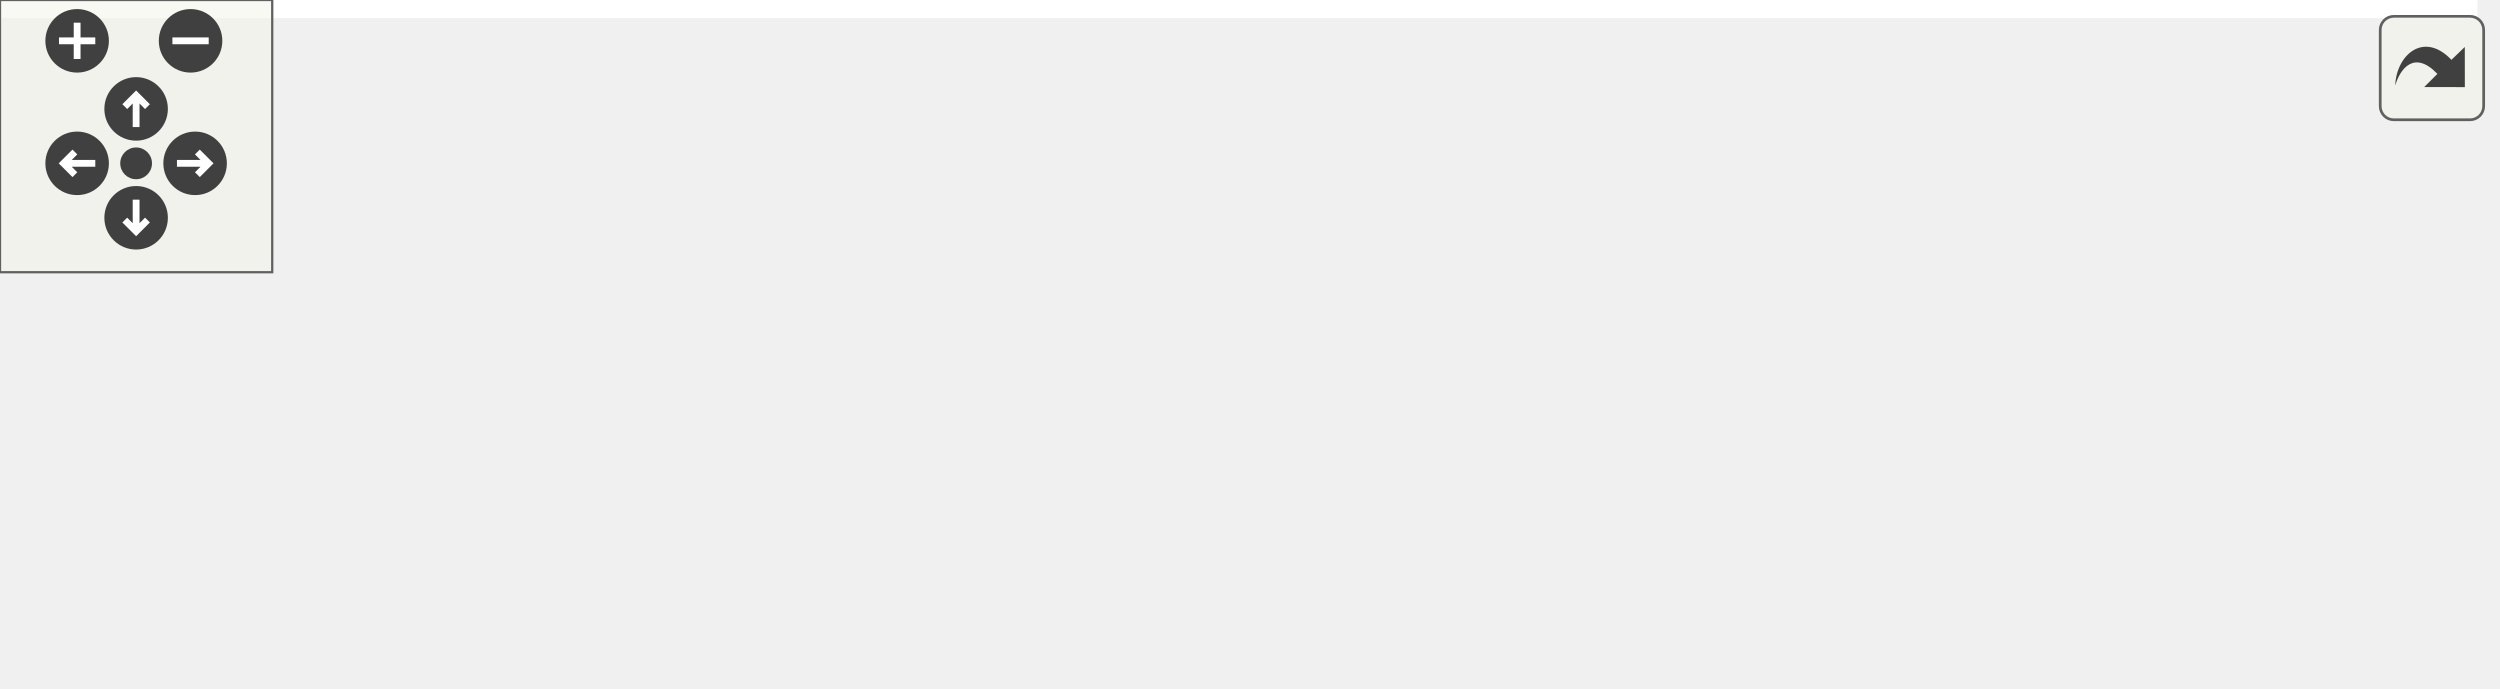
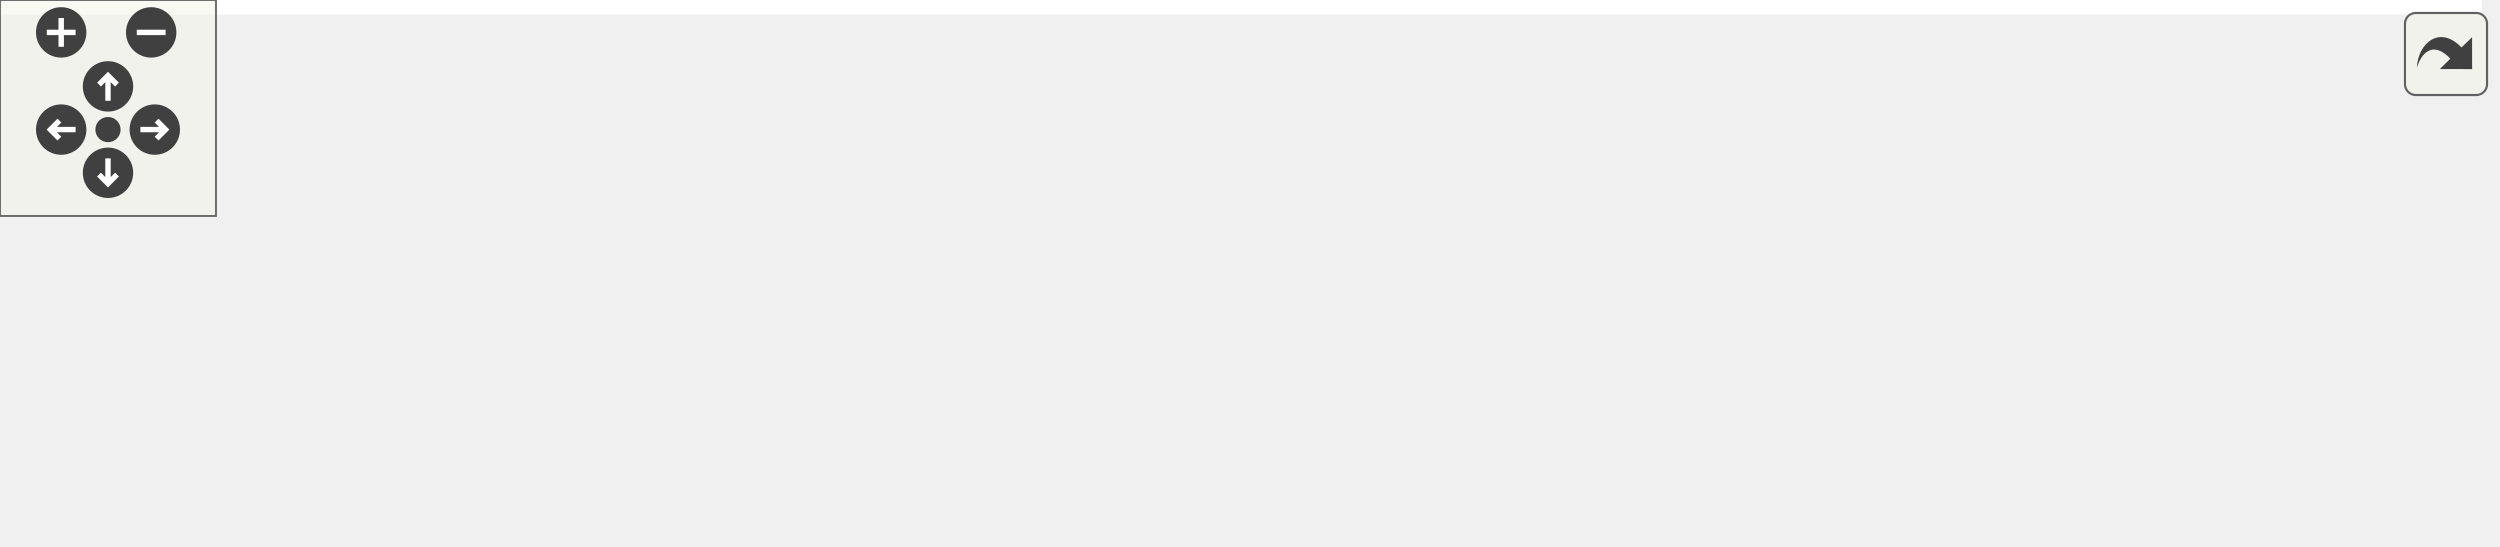
<svg xmlns="http://www.w3.org/2000/svg" xmlns:xlink="http://www.w3.org/1999/xlink" id="main" version="1.1" xml:space="preserve">
  <style type="text/css">
.edge:hover path { stroke: red; }
.edge:hover polygon { stroke: red; fill: red; }
</style>
  <defs>
    <circle id="rim" cx="0" cy="0" r="7" />
    <circle id="rim2" cx="0" cy="0" r="3.5" />
    <g id="zoomPlus">
      <use xlink:href="#rim" fill="#404040">
        <set attributeName="fill" to="#808080" begin="zoomplus.mouseover" end="zoomplus.mouseout" />
      </use>
      <path d="M-4,0h8M0,-4v8" fill="none" stroke="white" stroke-width="1.5" pointer-events="none" />
    </g>
    <g id="zoomMin">
      <use xlink:href="#rim" fill="#404040">
        <set attributeName="fill" to="#808080" begin="zoomminus.mouseover" end="zoomminus.mouseout" />
      </use>
      <path d="M-4,0h8" fill="none" stroke="white" stroke-width="1.5" pointer-events="none" />
    </g>
    <g id="dirArrow">
      <path fill="none" stroke="white" stroke-width="1.5" d="M0,-3.0v7 M-2.5,-0.5L0,-3.0L2.5,-0.5" />
    </g>
    <g id="resetDef">
      <use xlink:href="#rim2" fill="#404040">
        <set attributeName="fill" to="#808080" begin="reset.mouseover" end="reset.mouseout" />
      </use>
    </g>
  </defs>
  <svg id="graph" class="graph">
    <g id="viewport">
-       <polygon fill="#ffffff" stroke="transparent" points="-4,4 -4,-91 546,-91 546,4 -4,4" />
+       <polygon fill="#ffffff" stroke="transparent" points="-4,4 -4,-91 689.5,-91 689.5,4 -4,4" />
      <g id="node1" class="node">
-         <polygon fill="#bfbfbf" stroke="#000000" points="258,-56.5 258,-86.5 380,-86.5 380,-56.5 258,-56.5" />
-         <text text-anchor="start" x="266" y="-74.5" font-family="Helvetica,sans-Serif" font-size="10.00" fill="#000000">tests/executables_src</text>
-         <text text-anchor="middle" x="319" y="-63.5" font-family="Helvetica,sans-Serif" font-size="10.00" fill="#000000">/testUtilities.cpp</text>
+         <polygon fill="#bfbfbf" stroke="#000000" points="310,-56.5 310,-86.5 432,-86.5 432,-56.5 310,-56.5" />
+         <text text-anchor="start" x="318" y="-74.5" font-family="Helvetica,sans-Serif" font-size="10.00" fill="#000000">tests/executables_src</text>
+         <text text-anchor="middle" x="371" y="-63.5" font-family="Helvetica,sans-Serif" font-size="10.00" fill="#000000">/testUtilities.cpp</text>
      </g>
      <g id="node2" class="node">
        <polygon fill="#ffffff" stroke="#bfbfbf" points="0,-.5 0,-19.5 132,-19.5 132,-.5 0,-.5" />
        <text text-anchor="middle" x="66" y="-7.5" font-family="Helvetica,sans-Serif" font-size="10.00" fill="#000000">boost/test/unit_test.hpp</text>
      </g>
      <g id="edge1" class="edge">
-         <path fill="none" stroke="#191970" d="M257.756,-56.613C214.075,-45.995 156.099,-31.902 115.373,-22.002" />
-         <polygon fill="#191970" stroke="#191970" points="115.954,-18.541 105.41,-19.58 114.3,-25.343 115.954,-18.541" />
+         <path fill="none" stroke="#191970" d="M309.646,-59.129C255.226,-48.155 176.347,-32.25 123.215,-21.537" />
+         <polygon fill="#191970" stroke="#191970" points="123.771,-18.079 113.277,-19.533 122.387,-24.941 123.771,-18.079" />
      </g>
      <g id="node3" class="node">
        <polygon fill="#ffffff" stroke="#bfbfbf" points="150.5,-.5 150.5,-19.5 251.5,-19.5 251.5,-.5 150.5,-.5" />
        <text text-anchor="middle" x="201" y="-7.5" font-family="Helvetica,sans-Serif" font-size="10.00" fill="#000000">BackendFactory.h</text>
      </g>
      <g id="edge2" class="edge">
-         <path fill="none" stroke="#191970" d="M290.134,-56.455C271.309,-46.644 246.889,-33.917 228.371,-24.265" />
-         <polygon fill="#191970" stroke="#191970" points="229.771,-21.048 219.286,-19.53 226.536,-27.256 229.771,-21.048" />
+         <path fill="none" stroke="#191970" d="M329.413,-56.455C301.048,-46.194 263.867,-32.743 236.816,-22.957" />
+         <polygon fill="#191970" stroke="#191970" points="237.938,-19.641 227.344,-19.53 235.557,-26.224 237.938,-19.641" />
      </g>
      <g id="node4" class="node">
        <polygon fill="#ffffff" stroke="#bfbfbf" points="270,-.5 270,-19.5 368,-19.5 368,-.5 270,-.5" />
        <text text-anchor="middle" x="319" y="-7.5" font-family="Helvetica,sans-Serif" font-size="10.00" fill="#000000">DeviceInfoMap.h</text>
      </g>
      <g id="edge3" class="edge">
-         <path fill="none" stroke="#191970" d="M319,-56.298C319,-48.383 319,-38.604 319,-30.076" />
-         <polygon fill="#191970" stroke="#191970" points="322.5,-29.847 319,-19.847 315.5,-29.847 322.5,-29.847" />
+         <path fill="none" stroke="#191970" d="M358.146,-56.298C350.778,-47.583 341.497,-36.608 333.822,-27.53" />
+         <polygon fill="#191970" stroke="#191970" points="336.455,-25.223 327.326,-19.847 331.11,-29.743 336.455,-25.223" />
      </g>
      <g id="node5" class="node">
        <polygon fill="#ffffff" stroke="#bfbfbf" points="386,-.5 386,-19.5 460,-19.5 460,-.5 386,-.5" />
        <text text-anchor="middle" x="423" y="-7.5" font-family="Helvetica,sans-Serif" font-size="10.00" fill="#000000">Exception.h</text>
      </g>
      <g id="edge4" class="edge">
-         <path fill="none" stroke="#191970" d="M344.441,-56.455C360.728,-46.824 381.767,-34.383 397.973,-24.8" />
-         <polygon fill="#191970" stroke="#191970" points="400.058,-27.633 406.884,-19.53 396.495,-21.608 400.058,-27.633" />
+         <path fill="none" stroke="#191970" d="M383.854,-56.298C391.222,-47.583 400.503,-36.608 408.178,-27.53" />
+         <polygon fill="#191970" stroke="#191970" points="410.89,-29.743 414.674,-19.847 405.545,-25.223 410.89,-29.743" />
      </g>
      <g id="node6" class="node">
        <polygon fill="#ffffff" stroke="#bfbfbf" points="478,-.5 478,-19.5 542,-19.5 542,-.5 478,-.5" />
        <text text-anchor="middle" x="510" y="-7.5" font-family="Helvetica,sans-Serif" font-size="10.00" fill="#000000">Utilities.h</text>
      </g>
      <g id="edge5" class="edge">
-         <path fill="none" stroke="#191970" d="M365.724,-56.455C397.872,-46.104 440.101,-32.507 470.556,-22.7" />
-         <polygon fill="#191970" stroke="#191970" points="471.956,-25.927 480.402,-19.53 469.81,-19.264 471.956,-25.927" />
+         <path fill="none" stroke="#191970" d="M405.003,-56.455C427.687,-46.419 457.267,-33.331 479.248,-23.606" />
+         <polygon fill="#191970" stroke="#191970" points="480.731,-26.777 488.46,-19.53 477.899,-20.376 480.731,-26.777" />
+       </g>
+       <g id="node7" class="node">
+         <polygon fill="#ffffff" stroke="#bfbfbf" points="560.5,-.5 560.5,-19.5 685.5,-19.5 685.5,-.5 560.5,-.5" />
+         <text text-anchor="middle" x="623" y="-7.5" font-family="Helvetica,sans-Serif" font-size="10.00" fill="#000000">SupportedUserTypes.h</text>
+       </g>
+       <g id="edge6" class="edge">
+         <path fill="none" stroke="#191970" d="M432.002,-56.613C475.51,-45.995 533.257,-31.902 573.822,-22.002" />
+         <polygon fill="#191970" stroke="#191970" points="574.861,-25.351 583.746,-19.58 573.201,-18.551 574.861,-25.351" />
      </g>
    </g>
  </svg>
  <g id="navigator" transform="translate(0 0)" fill="#404254">
    <rect fill="#f2f5e9" fill-opacity="0.5" stroke="#606060" stroke-width=".5" x="0" y="0" width="60" height="60" />
    <use id="zoomplus" xlink:href="#zoomPlus" x="17" y="9" />
    <use id="zoomminus" xlink:href="#zoomMin" x="42" y="9" />
    <use id="reset" xlink:href="#resetDef" x="30" y="36" />
    <g id="arrowUp" xlink:href="#dirArrow" transform="translate(30 24)">
      <use xlink:href="#rim" fill="#404040">
        <set attributeName="fill" to="#808080" begin="arrowUp.mouseover" end="arrowUp.mouseout" />
      </use>
      <path fill="none" stroke="white" stroke-width="1.5" d="M0,-3.0v7 M-2.5,-0.5L0,-3.0L2.5,-0.5" />
    </g>
    <g id="arrowRight" xlink:href="#dirArrow" transform="rotate(90) translate(36 -43)">
      <use xlink:href="#rim" fill="#404040">
        <set attributeName="fill" to="#808080" begin="arrowRight.mouseover" end="arrowRight.mouseout" />
      </use>
      <path fill="none" stroke="white" stroke-width="1.5" d="M0,-3.0v7 M-2.5,-0.5L0,-3.0L2.5,-0.5" />
    </g>
    <g id="arrowDown" xlink:href="#dirArrow" transform="rotate(180) translate(-30 -48)">
      <use xlink:href="#rim" fill="#404040">
        <set attributeName="fill" to="#808080" begin="arrowDown.mouseover" end="arrowDown.mouseout" />
      </use>
      <path fill="none" stroke="white" stroke-width="1.5" d="M0,-3.0v7 M-2.5,-0.5L0,-3.0L2.5,-0.5" />
    </g>
    <g id="arrowLeft" xlink:href="#dirArrow" transform="rotate(270) translate(-36 17)">
      <use xlink:href="#rim" fill="#404040">
        <set attributeName="fill" to="#808080" begin="arrowLeft.mouseover" end="arrowLeft.mouseout" />
      </use>
      <path fill="none" stroke="white" stroke-width="1.5" d="M0,-3.0v7 M-2.5,-0.5L0,-3.0L2.5,-0.5" />
    </g>
  </g>
  <svg viewBox="0 0 15 15" width="100%" height="30px" preserveAspectRatio="xMaxYMin meet">
    <g id="arrow_out" transform="scale(0.3 0.3)">
      <a xlink:href="test_utilities_8cpp__incl_org.svg" target="_base">
        <rect id="button" ry="5" rx="5" y="6" x="6" height="38" width="38" fill="#f2f5e9" fill-opacity="0.5" stroke="#606060" stroke-width="1.0" />
        <path id="arrow" d="M 11.5,31.437 C 11.94,20.098 22.043,11.323 32.159,21.979 L 37.069,17.246 C 37.069,17.246 37.088,32 37.088,32 L 22.16,31.978 C 22.16,31.978 26.998,27.14 26.998,27.14 C 18.529,18.264 13.292,25.23 11.5,31.437 z" style="fill:#404040;" />
      </a>
    </g>
  </svg>
</svg>
